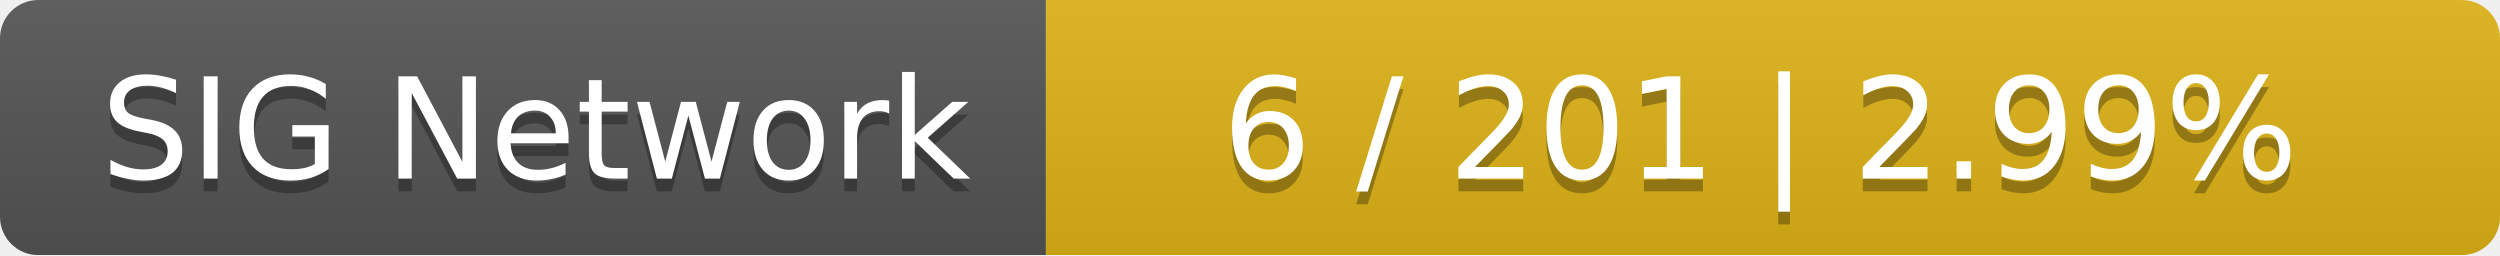
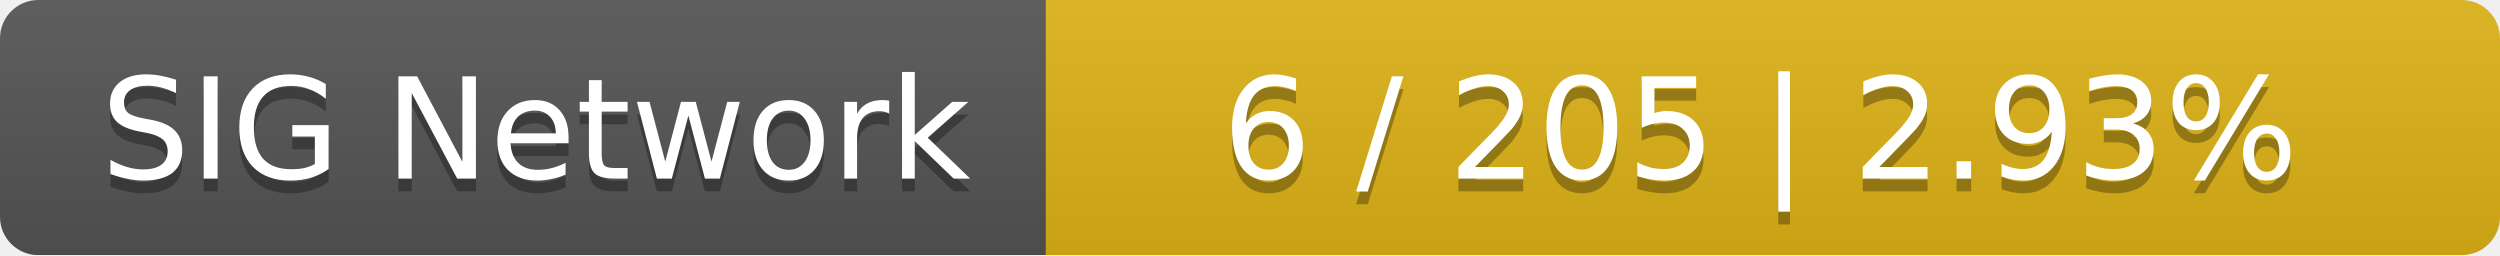
<svg xmlns="http://www.w3.org/2000/svg" width="196" height="20">
  <linearGradient id="smooth" x2="0" y2="100%">
    <stop offset="0" stop-color="#bbb" stop-opacity=".1" />
    <stop offset="1" stop-opacity=".1" />
  </linearGradient>
  <mask id="round">
    <rect width="196" height="20" rx="3" fill="#fff" />
  </mask>
  <g mask="url(#round)">
    <rect width="82" height="20" fill="#555" />
    <rect x="82" width="114" height="20" fill="#dfb317" />
    <rect width="196" height="20" fill="url(#smooth)" />
  </g>
  <g fill="#fff" text-anchor="middle" font-family="DejaVu Sans,Verdana,Geneva,sans-serif" font-size="11">
    <text x="42" y="15" fill="#010101" fill-opacity=".3">SIG Network</text>
    <text x="42" y="14">SIG Network</text>
-     <text x="138" y="15" fill="#010101" fill-opacity=".3">6 / 201    |    2.99%</text>
-     <text x="138" y="14">6 / 201    |    2.99%</text>
+     <text x="138" y="15" fill="#010101" fill-opacity=".3">6 / 205    |    2.93%</text>
+     <text x="138" y="14">6 / 205    |    2.93%</text>
  </g>
</svg>
